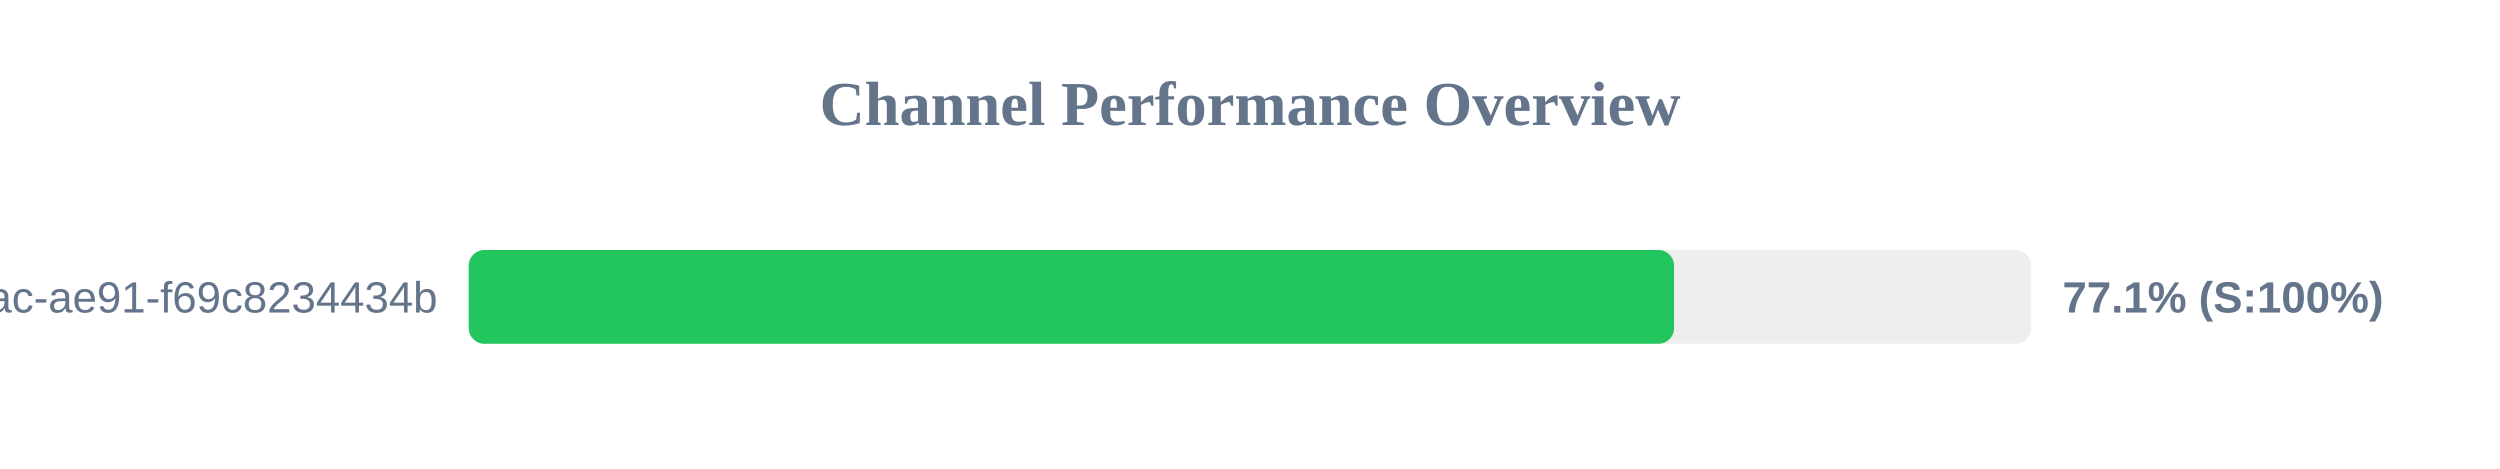
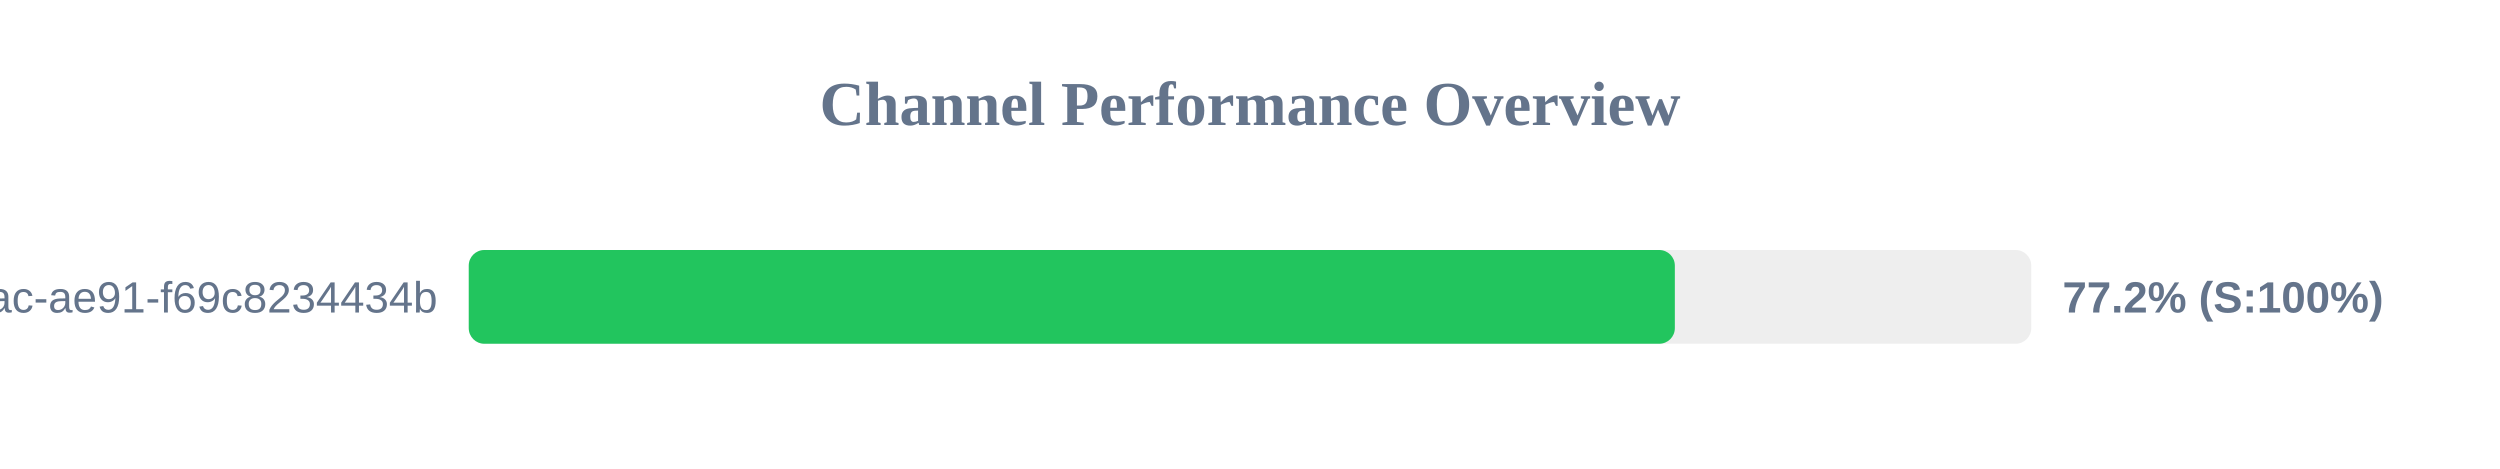
<svg xmlns="http://www.w3.org/2000/svg" width="800" height="150" version="1.1">
  <style>
        .row { font: 14px Arial; fill: #64748b; }
        .score { font: bold 14px Arial; fill: #64748b; }
    </style>
  <text x="400" y="40" text-anchor="middle" font-size="20px" font-weight="bold" fill="#64748b">Channel Performance Overview</text>
  <rect x="150" y="80" width="500" height="30" fill="#eee" rx="5" />
-   <rect x="150" y="80" width="385.7" height="30" fill="#22c55e" rx="5" />
+   <rect x="150" y="80" width="385.95" height="30" fill="#22c55e" rx="5" />
  <text x="140" y="100" text-anchor="end" class="row">?uuid=942b9cb8-92fa-46ac-ae91-f69c8234434b</text>
-   <text x="660" y="100" text-anchor="start" class="score">77.1% (S:100%)</text>
+   <text x="660" y="100" text-anchor="start" class="score">77.2% (S:100%)</text>
</svg>
